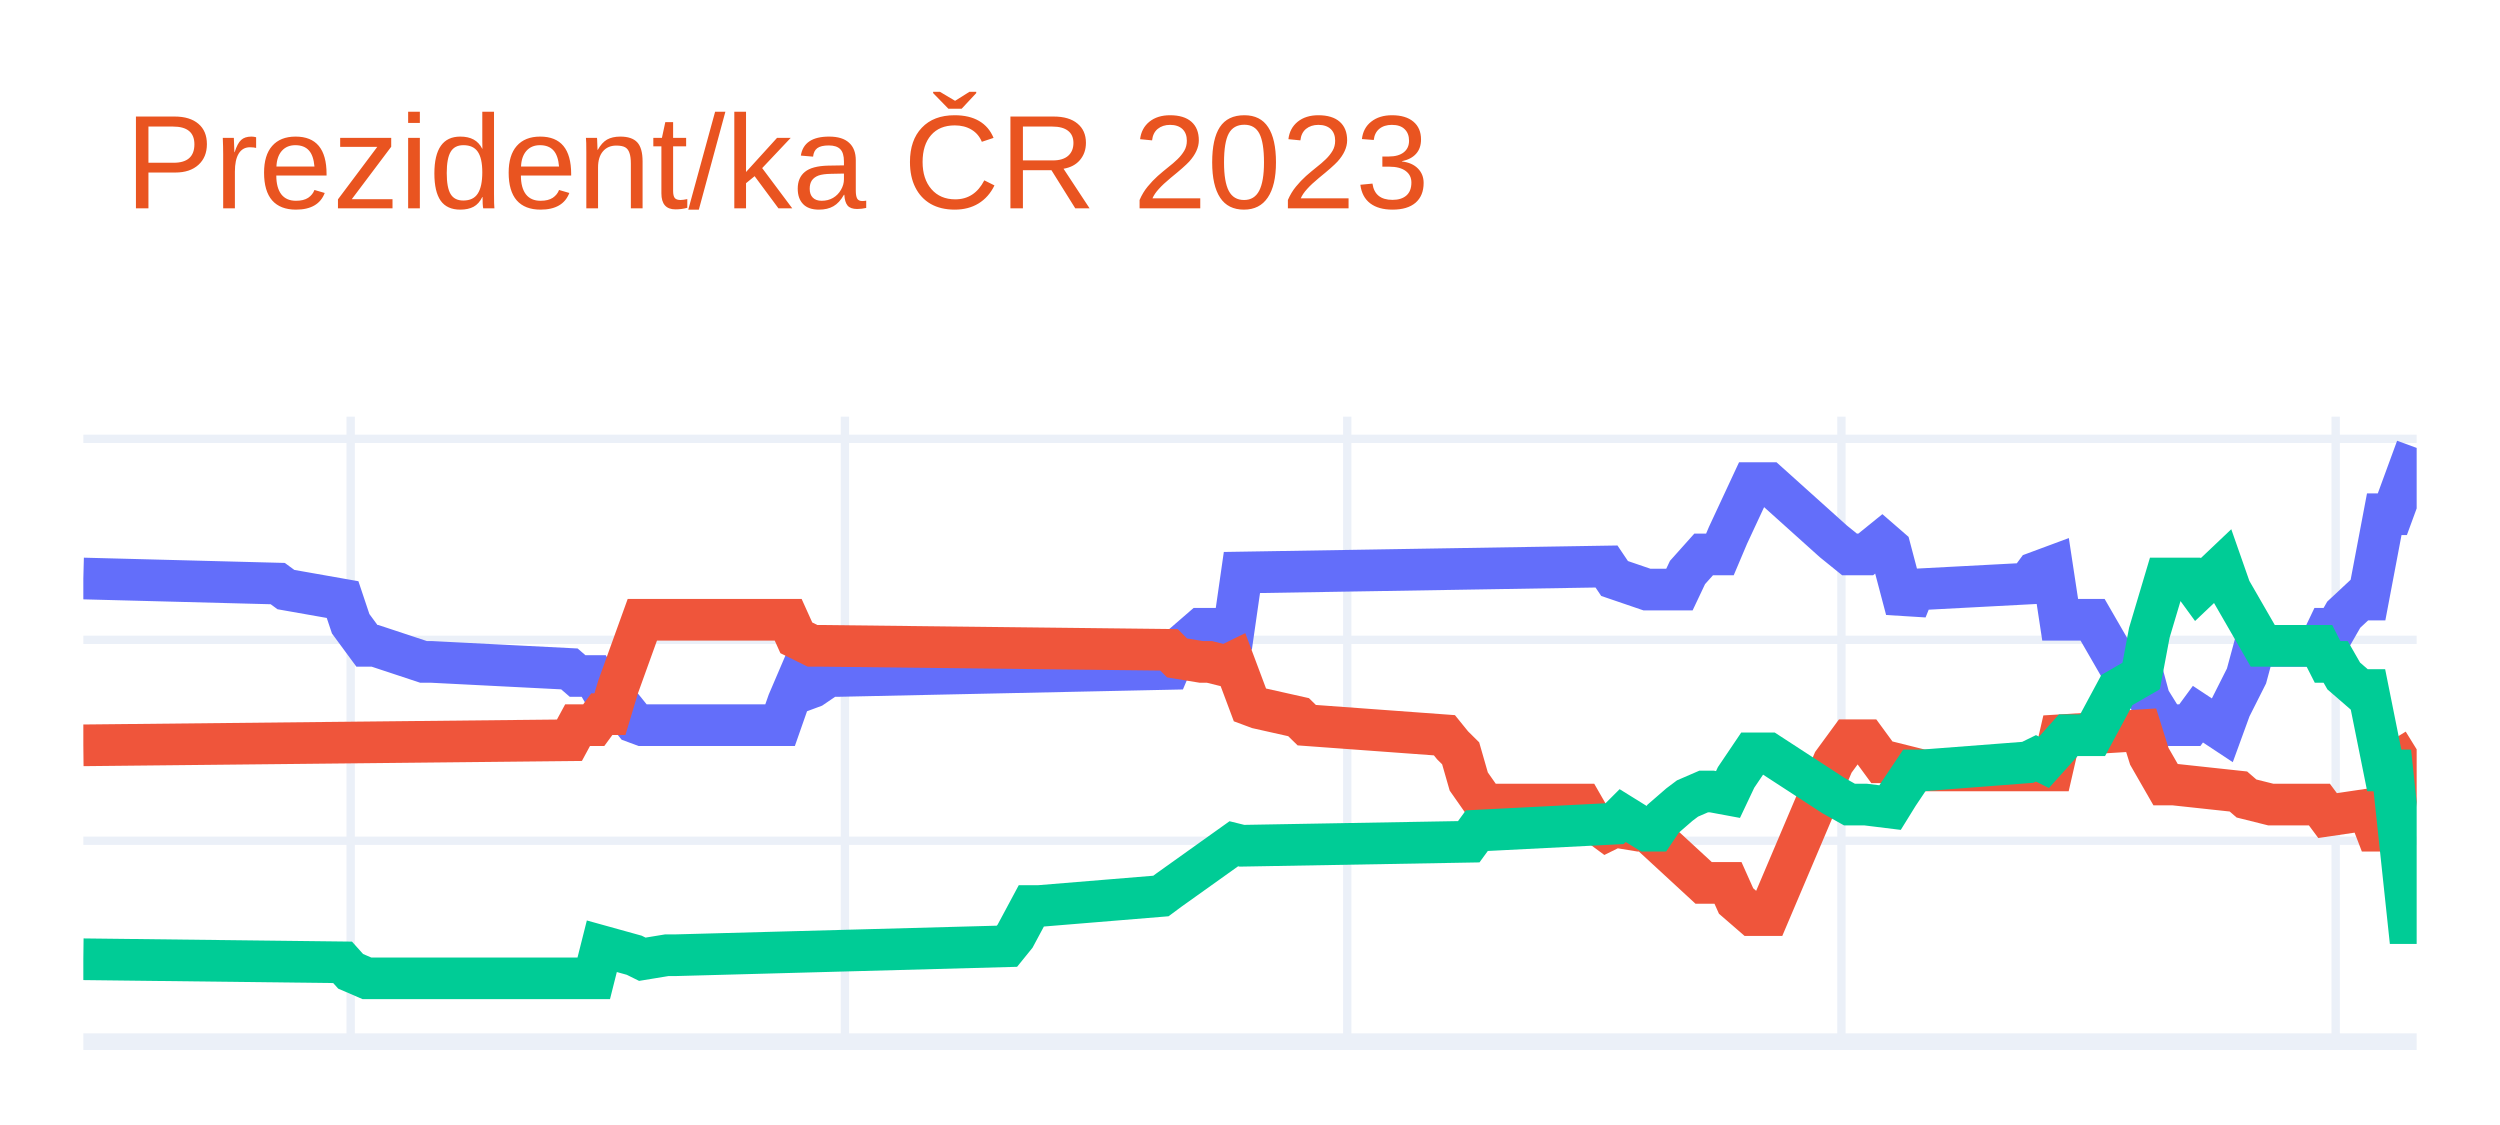
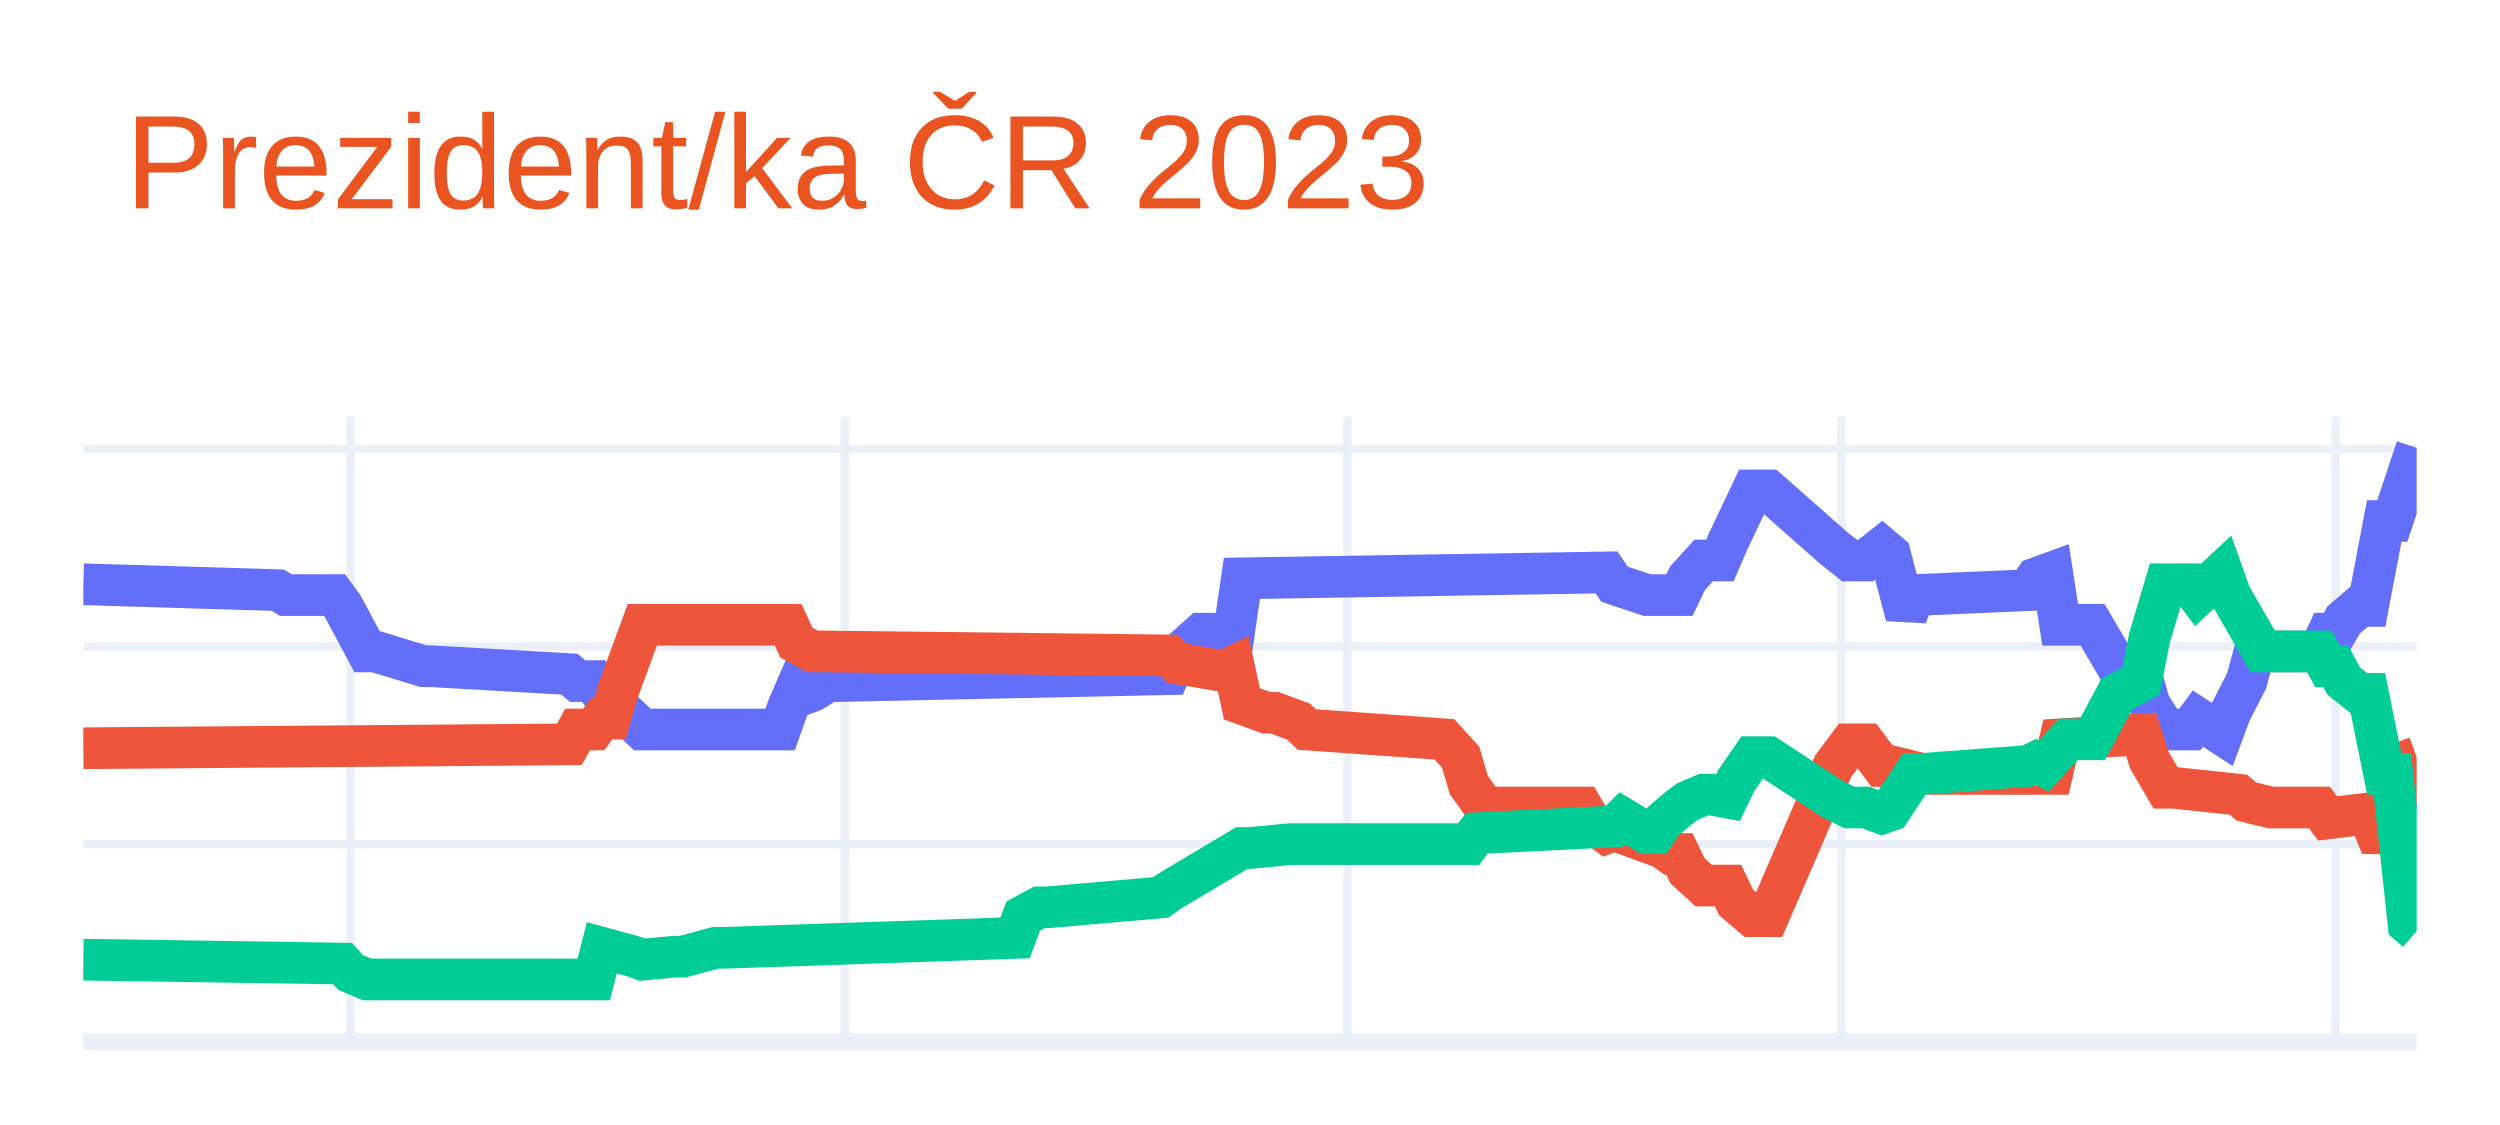
<svg xmlns="http://www.w3.org/2000/svg" class="main-svg" width="300" height="135" style="" viewBox="0 0 300 135">
  <rect x="0" y="0" width="300" height="135" style="fill: rgb(255, 255, 255); fill-opacity: 1;" />
-   <defs id="defs-1f8db2">
+   <defs id="defs-f61af7">
    <g class="clips">
-       <clipPath id="clip1f8db2xyplot" class="plotclip">
+       <clipPath id="clipf61af7xyplot" class="plotclip">
        <rect width="280" height="75" />
      </clipPath>
-       <clipPath class="axesclip" id="clip1f8db2x">
+       <clipPath class="axesclip" id="clipf61af7x">
        <rect x="10" y="0" width="280" height="135" />
      </clipPath>
-       <clipPath class="axesclip" id="clip1f8db2y">
+       <clipPath class="axesclip" id="clipf61af7y">
        <rect x="0" y="50" width="300" height="75" />
      </clipPath>
-       <clipPath class="axesclip" id="clip1f8db2xy">
+       <clipPath class="axesclip" id="clipf61af7xy">
        <rect x="10" y="50" width="280" height="75" />
      </clipPath>
    </g>
    <g class="gradients" />
    <g class="patterns" />
  </defs>
  <g class="bglayer" />
  <g class="layer-below">
    <g class="imagelayer" />
    <g class="shapelayer" />
  </g>
  <g class="cartesianlayer">
    <g class="subplot xy">
      <g class="layer-subplot">
        <g class="shapelayer" />
        <g class="imagelayer" />
      </g>
      <g class="minor-gridlayer">
        <g class="x" />
        <g class="y" />
      </g>
      <g class="gridlayer">
        <g class="x">
          <path class="xgrid crisp" transform="translate(42.08,0)" d="M0,50v75" style="stroke: rgb(235, 240, 248); stroke-opacity: 1; stroke-width: 1px;" />
          <path class="xgrid crisp" transform="translate(101.39,0)" d="M0,50v75" style="stroke: rgb(235, 240, 248); stroke-opacity: 1; stroke-width: 1px;" />
          <path class="xgrid crisp" transform="translate(161.67,0)" d="M0,50v75" style="stroke: rgb(235, 240, 248); stroke-opacity: 1; stroke-width: 1px;" />
          <path class="xgrid crisp" transform="translate(220.97,0)" d="M0,50v75" style="stroke: rgb(235, 240, 248); stroke-opacity: 1; stroke-width: 1px;" />
          <path class="xgrid crisp" transform="translate(280.28,0)" d="M0,50v75" style="stroke: rgb(235, 240, 248); stroke-opacity: 1; stroke-width: 1px;" />
        </g>
        <g class="y">
-           <path class="ygrid crisp" transform="translate(0,100.89)" d="M10,0h280" style="stroke: rgb(235, 240, 248); stroke-opacity: 1; stroke-width: 1px;" />
-           <path class="ygrid crisp" transform="translate(0,76.78)" d="M10,0h280" style="stroke: rgb(235, 240, 248); stroke-opacity: 1; stroke-width: 1px;" />
-           <path class="ygrid crisp" transform="translate(0,52.66)" d="M10,0h280" style="stroke: rgb(235, 240, 248); stroke-opacity: 1; stroke-width: 1px;" />
+           <path class="ygrid crisp" transform="translate(0,101.29)" d="M10,0h280" style="stroke: rgb(235, 240, 248); stroke-opacity: 1; stroke-width: 1px;" />
+           <path class="ygrid crisp" transform="translate(0,77.58)" d="M10,0h280" style="stroke: rgb(235, 240, 248); stroke-opacity: 1; stroke-width: 1px;" />
+           <path class="ygrid crisp" transform="translate(0,53.87)" d="M10,0h280" style="stroke: rgb(235, 240, 248); stroke-opacity: 1; stroke-width: 1px;" />
        </g>
      </g>
      <g class="zerolinelayer">
        <path class="yzl zl crisp" transform="translate(0,125)" d="M10,0h280" style="stroke: rgb(235, 240, 248); stroke-opacity: 1; stroke-width: 2px;" />
      </g>
      <path class="xlines-below" />
      <path class="ylines-below" />
      <g class="overlines-below" />
      <g class="xaxislayer-below" />
      <g class="yaxislayer-below" />
      <g class="overaxes-below" />
-       <g class="plot" transform="translate(10,50)" clip-path="url(#clip1f8db2xyplot)">
+       <g class="plot" transform="translate(10,50)" clip-path="url(#clipf61af7xyplot)">
        <g class="scatterlayer mlayer">
-           <g class="trace scatter trace31d659" style="stroke-miterlimit: 2; opacity: 1;">
+           <g class="trace scatter traced79b5e" style="stroke-miterlimit: 2; opacity: 1;">
            <g class="fills" />
            <g class="errorbars" />
            <g class="lines">
-               <path class="js-line" d="M0,19.42L23.33,20.03L24.31,20.75L31.11,21.95L32.08,24.85L34.03,27.5L35,27.5L40.83,29.43L41.81,29.43L58.33,30.27L59.31,31.12L61.25,31.12L62.22,32.8L63.19,32.8L64.17,34.25L66.11,36.66L67.08,37.02L83.61,37.02L84.58,34.25L85.56,31.96L86.53,32.8L87.5,32.44L89.44,31.12L90.42,31.12L130.28,30.27L131.25,27.98L134.17,25.45L135.14,25.45L138.06,25.45L139.03,18.7L182.78,17.98L183.75,19.42L187.64,20.75L188.61,20.75L191.53,20.75L192.5,18.7L194.44,16.53L195.42,16.53L196.39,16.53L197.36,14.24L200.28,7.97L201.25,7.97L202.22,7.97L210,14.96L211.94,16.53L213.89,16.53L215.83,14.96L216.81,15.81L218.75,23.16L219.72,20.75L233.33,20.03L234.31,18.7L236.25,17.98L237.22,24.37L241.11,24.37L244.03,29.43L246.94,30.27L247.92,33.89L249.86,37.02L250.83,37.02L252.78,37.02L253.75,35.7L256.67,37.63L257.64,34.97L259.58,31.12L260.56,27.5L268.33,27.5L269.31,25.45L270.28,25.45L271.25,23.76L273.19,21.95L274.17,21.95L276.11,11.71L277.08,11.71L280,3.75" style="vector-effect: non-scaling-stroke; fill: none; stroke: rgb(99, 110, 250); stroke-opacity: 1; stroke-width: 5px; opacity: 1;" />
+               <path class="js-line" d="M0,20.11L23.33,20.82L24.31,21.41L30.14,21.41L31.11,22.72L34.03,28.17L35,28.17L40.83,29.95L41.81,29.95L58.33,30.9L59.31,31.73L61.25,31.73L62.22,33.27L63.19,33.27L64.17,34.81L67.08,37.54L68.06,37.54L83.61,37.54L84.58,34.81L85.56,32.56L86.53,33.27L87.5,32.91L89.44,31.73L90.42,31.73L130.28,30.9L131.25,28.65L134.17,26.04L135.14,26.04L138.06,26.04L139.03,19.4L182.78,18.69L183.75,20.11L187.64,21.41L188.61,21.41L191.53,21.41L192.5,19.4L194.44,17.26L195.42,17.26L196.39,17.26L197.36,15.01L200.28,8.85L201.25,8.85L202.22,8.85L210,15.72L211.94,17.26L213.89,17.26L215.83,15.72L216.81,16.55L218.75,23.9L219.72,21.41L233.33,20.82L234.31,19.4L236.25,18.69L237.22,24.97L241.11,24.97L244.03,29.95L246.94,30.9L247.92,34.46L249.86,37.54L250.83,37.54L252.78,37.54L253.75,36.23L256.67,38.13L257.64,35.52L259.58,31.73L260.56,28.17L268.33,28.17L269.31,26.04L270.28,26.04L271.25,24.38L273.19,22.72L274.17,22.72L276.11,12.52L277.08,12.52L280,3.75" style="vector-effect: non-scaling-stroke; fill: none; stroke: rgb(99, 110, 250); stroke-opacity: 1; stroke-width: 5px; opacity: 1;" />
            </g>
            <g class="points" />
            <g class="text" />
          </g>
-           <g class="trace scatter trace43df5a" style="stroke-miterlimit: 2; opacity: 1;">
+           <g class="trace scatter trace694df6" style="stroke-miterlimit: 2; opacity: 1;">
            <g class="fills" />
            <g class="errorbars" />
            <g class="lines">
-               <path class="js-line" d="M0,39.44L58.33,38.83L59.31,37.02L61.25,37.02L62.22,35.7L63.19,35.7L64.17,32.44L67.08,24.37L68.06,24.37L84.58,24.37L85.56,26.54L87.5,27.5L88.47,27.5L130.28,27.98L131.25,28.95L134.17,29.43L135.14,29.43L137.08,29.91L138.06,29.43L140,34.61L140.97,34.97L145.83,36.06L146.81,37.02L163.33,38.23L164.31,39.44L165.28,40.4L166.25,43.78L168.19,46.55L169.17,46.55L179.86,46.55L180.83,48.24L182.78,49.68L183.75,49.2L186.67,49.68L187.64,49.68L194.44,55.95L195.42,55.95L197.36,55.95L198.33,58.12L200.28,59.81L201.25,59.81L202.22,59.81L210,41.48L211.94,38.83L213.89,38.83L215.83,41.48L216.81,41.48L220.69,42.45L221.67,42.45L236.25,42.45L237.22,38.23L246.94,37.63L247.92,40.76L249.86,44.14L250.83,44.14L258.61,44.98L259.58,45.82L262.5,46.55L263.47,46.55L268.33,46.55L269.31,47.87L274.17,47.15L275.14,49.68L277.08,49.68L278.06,41.12L280,39.92" style="vector-effect: non-scaling-stroke; fill: none; stroke: rgb(239, 85, 59); stroke-opacity: 1; stroke-width: 5px; opacity: 1;" />
+               <path class="js-line" d="M0,39.79L58.33,39.32L59.31,37.54L61.25,37.54L62.22,36.23L63.19,36.23L64.17,32.91L67.08,24.97L68.06,24.97L84.58,24.97L85.56,27.1L87.5,28.17L88.47,28.17L130.28,28.65L131.25,29.59L136.11,30.42L137.08,30.42L138.06,29.95L139.03,34.46L141.94,35.52L142.92,35.52L145.83,36.59L146.81,37.54L163.33,38.72L164.31,39.79L165.28,40.86L166.25,44.18L168.19,46.9L169.17,46.9L179.86,46.9L180.83,48.56L182.78,49.99L183.75,49.63L189.58,51.76L190.56,52.48L191.53,52.48L192.5,54.49L194.44,56.27L195.42,56.27L197.36,56.27L198.33,58.28L200.28,59.94L201.25,59.94L202.22,59.94L210,41.92L211.94,39.32L213.89,39.32L215.83,41.92L216.81,41.92L220.69,42.87L221.67,42.87L236.25,42.87L237.22,38.72L246.94,38.13L247.92,41.21L249.86,44.53L250.83,44.53L258.61,45.36L259.58,46.19L262.5,46.9L263.47,46.9L268.33,46.9L269.31,48.21L274.17,47.61L275.14,49.99L277.08,49.99L278.06,41.57L280,40.86" style="vector-effect: non-scaling-stroke; fill: none; stroke: rgb(239, 85, 59); stroke-opacity: 1; stroke-width: 5px; opacity: 1;" />
            </g>
            <g class="points" />
            <g class="text" />
          </g>
-           <g class="trace scatter trace6d8059" style="stroke-miterlimit: 2; opacity: 1;">
+           <g class="trace scatter trace5d813b" style="stroke-miterlimit: 2; opacity: 1;">
            <g class="fills" />
            <g class="errorbars" />
            <g class="lines">
-               <path class="js-line" d="M0,65.11L31.11,65.48L32.08,66.56L34.03,67.4L35,67.4L61.25,67.4L62.22,63.55L66.11,64.63L67.08,65.11L70,64.63L70.97,64.63L110.83,63.55L111.81,62.34L113.75,58.72L114.72,58.72L129.31,57.52L130.28,56.8L138.06,51.25L139.03,51.49L166.25,51.01L167.22,49.68L183.75,48.84L184.72,47.87L186.67,49.08L187.64,49.68L188.61,49.68L189.58,48.24L191.53,46.55L192.5,45.82L194.44,44.98L195.42,44.98L197.36,45.34L198.33,43.29L200.28,40.4L201.25,40.4L202.22,40.4L210,45.46L211.94,46.55L213.89,46.55L216.81,46.91L217.78,45.34L219.72,42.45L220.69,42.45L233.33,41.48L234.31,41L235.28,41.48L236.25,40.4L238.19,38.23L239.17,38.23L241.11,38.23L244.03,32.8L246.94,31.12L247.92,25.93L249.86,19.42L250.83,19.42L252.78,19.42L253.75,20.75L256.67,17.98L257.64,20.75L261.53,27.5L262.5,27.5L268.33,27.5L269.31,29.43L270.28,29.43L271.25,31.12L273.19,32.8L274.17,32.8L276.11,42.45L277.08,42.45L279.03,60.77L280,60.77" style="vector-effect: non-scaling-stroke; fill: none; stroke: rgb(0, 204, 150); stroke-opacity: 1; stroke-width: 5px; opacity: 1;" />
+               <path class="js-line" d="M0,65.16L31.11,65.63L32.08,66.7L34.03,67.53L35,67.53L61.25,67.53L62.22,63.74L66.11,64.8L67.08,65.16L70.97,64.8L71.94,64.8L75.83,63.74L76.81,63.74L111.81,62.55L112.78,59.94L114.72,58.88L115.69,58.88L129.31,57.69L130.28,56.98L139.03,51.76L140,51.76L144.86,51.29L145.83,51.29L166.25,51.29L167.22,49.99L183.75,49.16L184.72,48.21L186.67,49.39L187.64,49.99L188.61,49.99L189.58,48.56L191.53,46.9L192.5,46.19L194.44,45.36L195.42,45.36L197.36,45.72L198.33,43.7L200.28,40.86L201.25,40.86L202.22,40.86L210,45.95L211.94,46.9L213.89,46.9L215.83,47.61L216.81,47.26L219.72,42.87L220.69,42.87L233.33,41.92L234.31,41.45L235.28,41.92L236.25,40.86L238.19,38.72L239.17,38.72L241.11,38.72L244.03,33.27L246.94,31.73L247.92,26.63L249.86,20.11L250.83,20.11L252.78,20.11L253.75,21.41L256.67,18.69L257.64,21.41L261.53,28.17L262.5,28.17L268.33,28.17L269.31,29.95L270.28,29.95L271.25,31.73L273.19,33.27L274.17,33.27L276.11,42.87L277.08,42.87L279.03,60.89L280,61.72" style="vector-effect: non-scaling-stroke; fill: none; stroke: rgb(0, 204, 150); stroke-opacity: 1; stroke-width: 5px; opacity: 1;" />
            </g>
            <g class="points" />
            <g class="text" />
          </g>
        </g>
      </g>
      <g class="overplot" />
      <path class="xlines-above crisp" d="M0,0" style="fill: none;" />
      <path class="ylines-above crisp" d="M0,0" style="fill: none;" />
      <g class="overlines-above" />
      <g class="xaxislayer-above" />
      <g class="yaxislayer-above" />
      <g class="overaxes-above" />
    </g>
  </g>
  <g class="polarlayer" />
  <g class="smithlayer" />
  <g class="ternarylayer" />
  <g class="geolayer" />
  <g class="funnelarealayer" />
  <g class="pielayer" />
  <g class="iciclelayer" />
  <g class="treemaplayer" />
  <g class="sunburstlayer" />
  <g class="glimages" />
-   <defs id="topdefs-1f8db2">
+   <defs id="topdefs-f61af7">
    <g class="clips" />
  </defs>
  <g class="layer-above">
    <g class="imagelayer" />
    <g class="shapelayer" />
  </g>
  <g class="infolayer">
    <g class="g-gtitle">
      <text class="gtitle" x="15" y="25" text-anchor="start" dy="0em" style="font-family: Ubuntu, verdana, arial, sans-serif; font-size: 16px; fill: rgb(233, 84, 32); opacity: 1; font-weight: normal; white-space: pre;">Prezident/ka ČR 2023</text>
    </g>
    <g class="g-xtitle" />
    <g class="g-ytitle" />
  </g>
</svg>
